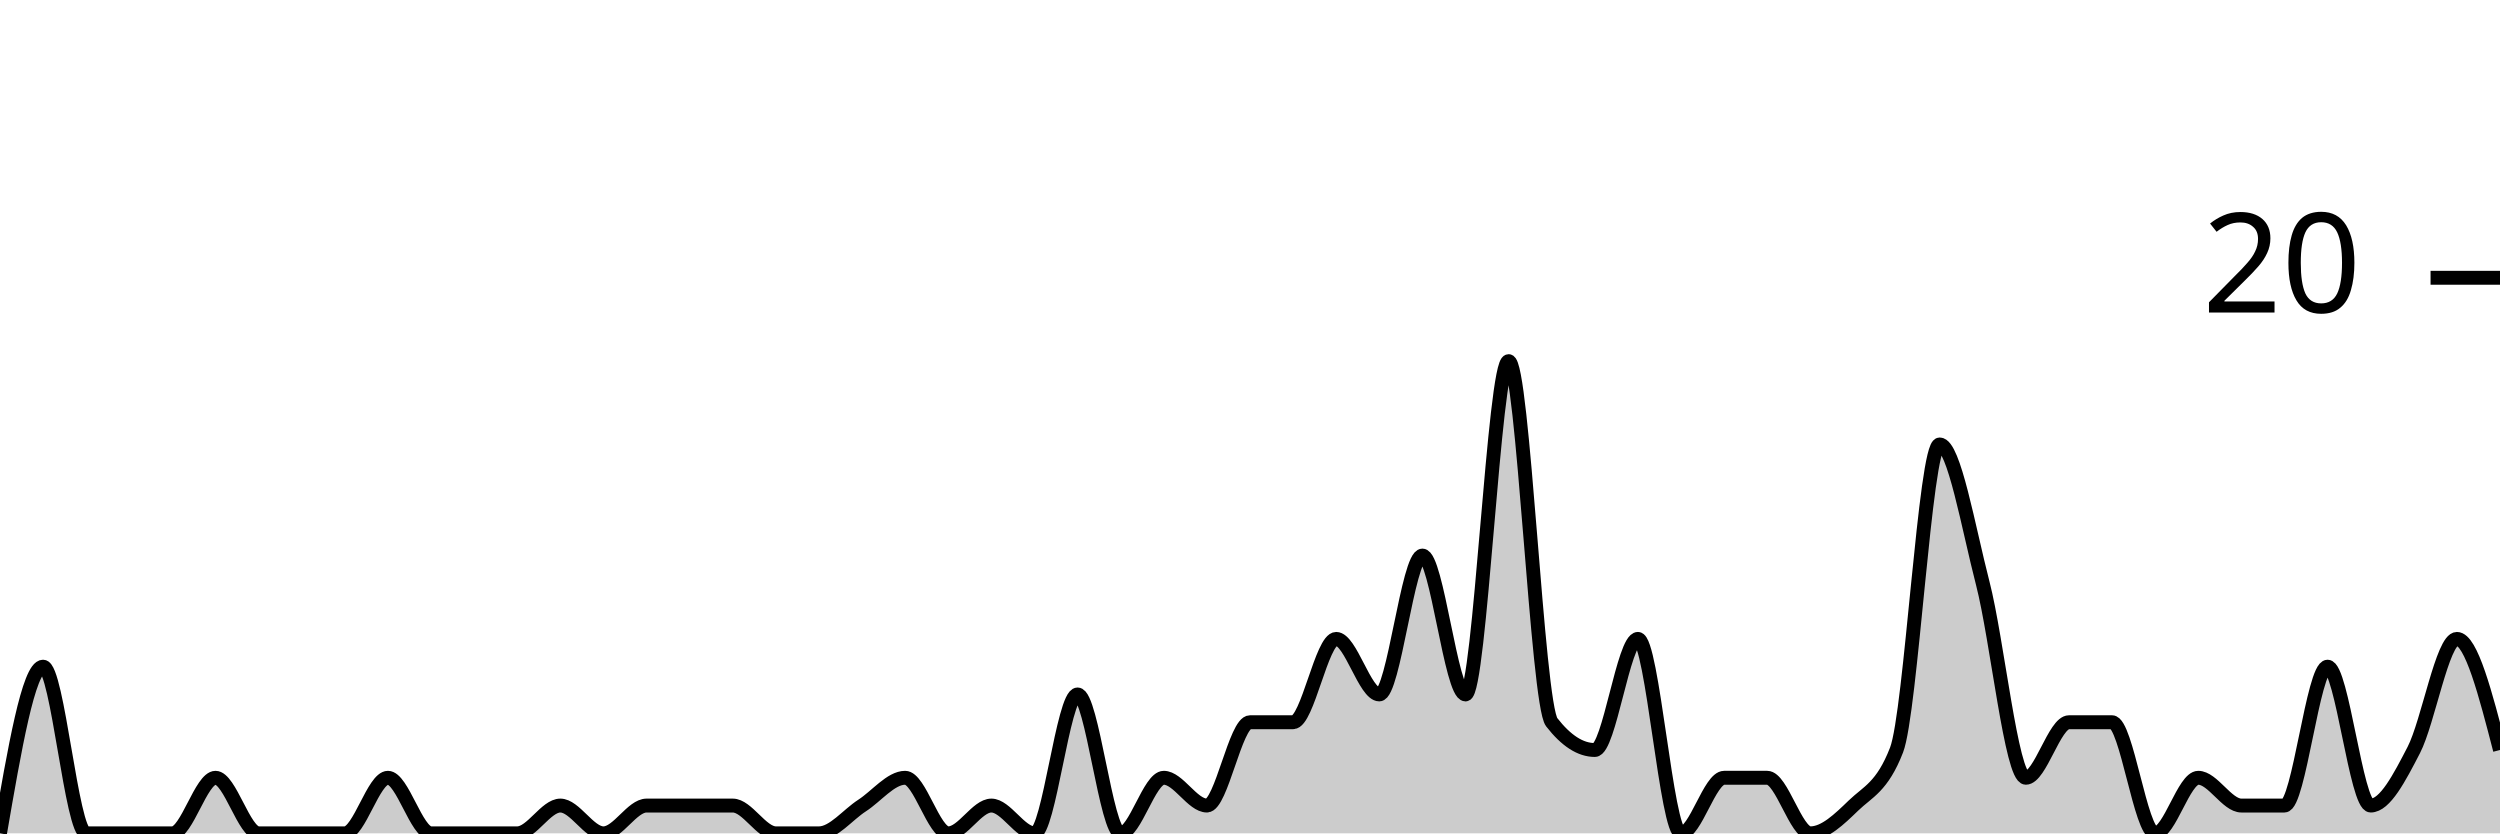
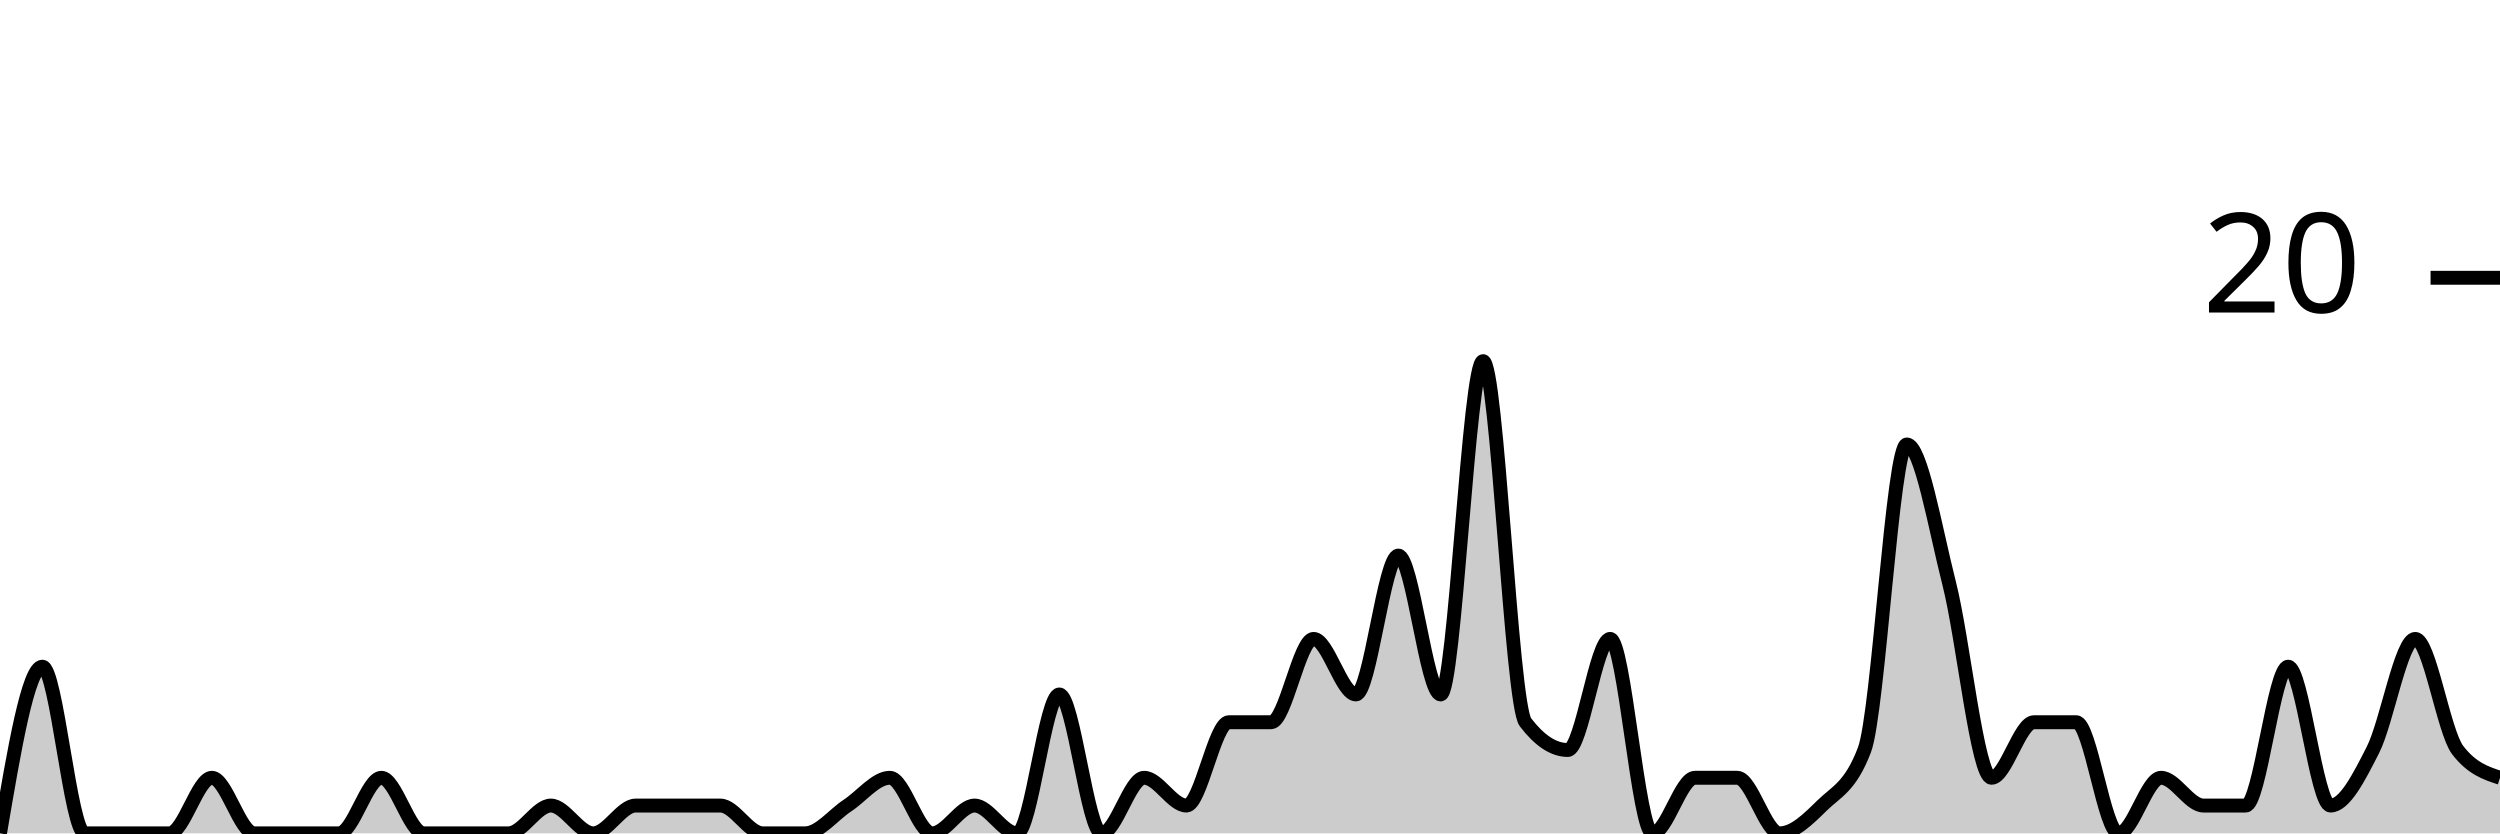
<svg xmlns="http://www.w3.org/2000/svg" viewBox="0 0 180 60">
  <g transform="translate(0,20)">
-     <path class="area" fill="rgba(0, 0, 0, 0.2)" d="M0,40C1.034,34,2.069,28,3.103,28C4.138,28,5.172,40,6.207,40C7.241,40,8.276,40,9.31,40C10.345,40,11.379,40,12.414,40C13.448,40,14.483,36,15.517,36C16.552,36,17.586,40,18.621,40C19.655,40,20.69,40,21.724,40C22.759,40,23.793,40,24.828,40C25.862,40,26.897,36,27.931,36C28.966,36,30,40,31.034,40C32.069,40,33.103,40,34.138,40C35.172,40,36.207,40,37.241,40C38.276,40,39.31,38,40.345,38C41.379,38,42.414,40,43.448,40C44.483,40,45.517,38,46.552,38C47.586,38,48.621,38,49.655,38C50.69,38,51.724,38,52.759,38C53.793,38,54.828,40,55.862,40C56.897,40,57.931,40,58.966,40C60,40,61.034,38.667,62.069,38C63.103,37.333,64.138,36,65.172,36C66.207,36,67.241,40,68.276,40C69.31,40,70.345,38,71.379,38C72.414,38,73.448,40,74.483,40C75.517,40,76.552,30,77.586,30C78.621,30,79.655,40,80.69,40C81.724,40,82.759,36,83.793,36C84.828,36,85.862,38,86.897,38C87.931,38,88.966,32,90,32C91.034,32,92.069,32,93.103,32C94.138,32,95.172,26,96.207,26C97.241,26,98.276,30,99.31,30C100.345,30,101.379,20,102.414,20C103.448,20,104.483,30,105.517,30C106.552,30,107.586,6,108.621,6C109.655,6,110.69,30.667,111.724,32C112.759,33.333,113.793,34,114.828,34C115.862,34,116.897,26,117.931,26C118.966,26,120,40,121.034,40C122.069,40,123.103,36,124.138,36C125.172,36,126.207,36,127.241,36C128.276,36,129.31,40,130.345,40C131.379,40,132.414,39,133.448,38C134.483,37,135.517,36.667,136.552,34C137.586,31.333,138.621,12,139.655,12C140.69,12,141.724,18,142.759,22C143.793,26,144.828,36,145.862,36C146.897,36,147.931,32,148.966,32C150,32,151.034,32,152.069,32C153.103,32,154.138,40,155.172,40C156.207,40,157.241,36,158.276,36C159.31,36,160.345,38,161.379,38C162.414,38,163.448,38,164.483,38C165.517,38,166.552,28,167.586,28C168.621,28,169.655,38,170.69,38C171.724,38,172.759,36,173.793,34C174.828,32,175.862,26,176.897,26C177.931,26,178.966,30,180,34L180,40C178.966,40,177.931,40,176.897,40C175.862,40,174.828,40,173.793,40C172.759,40,171.724,40,170.69,40C169.655,40,168.621,40,167.586,40C166.552,40,165.517,40,164.483,40C163.448,40,162.414,40,161.379,40C160.345,40,159.31,40,158.276,40C157.241,40,156.207,40,155.172,40C154.138,40,153.103,40,152.069,40C151.034,40,150,40,148.966,40C147.931,40,146.897,40,145.862,40C144.828,40,143.793,40,142.759,40C141.724,40,140.69,40,139.655,40C138.621,40,137.586,40,136.552,40C135.517,40,134.483,40,133.448,40C132.414,40,131.379,40,130.345,40C129.31,40,128.276,40,127.241,40C126.207,40,125.172,40,124.138,40C123.103,40,122.069,40,121.034,40C120,40,118.966,40,117.931,40C116.897,40,115.862,40,114.828,40C113.793,40,112.759,40,111.724,40C110.69,40,109.655,40,108.621,40C107.586,40,106.552,40,105.517,40C104.483,40,103.448,40,102.414,40C101.379,40,100.345,40,99.31,40C98.276,40,97.241,40,96.207,40C95.172,40,94.138,40,93.103,40C92.069,40,91.034,40,90,40C88.966,40,87.931,40,86.897,40C85.862,40,84.828,40,83.793,40C82.759,40,81.724,40,80.69,40C79.655,40,78.621,40,77.586,40C76.552,40,75.517,40,74.483,40C73.448,40,72.414,40,71.379,40C70.345,40,69.31,40,68.276,40C67.241,40,66.207,40,65.172,40C64.138,40,63.103,40,62.069,40C61.034,40,60,40,58.966,40C57.931,40,56.897,40,55.862,40C54.828,40,53.793,40,52.759,40C51.724,40,50.69,40,49.655,40C48.621,40,47.586,40,46.552,40C45.517,40,44.483,40,43.448,40C42.414,40,41.379,40,40.345,40C39.31,40,38.276,40,37.241,40C36.207,40,35.172,40,34.138,40C33.103,40,32.069,40,31.034,40C30,40,28.966,40,27.931,40C26.897,40,25.862,40,24.828,40C23.793,40,22.759,40,21.724,40C20.69,40,19.655,40,18.621,40C17.586,40,16.552,40,15.517,40C14.483,40,13.448,40,12.414,40C11.379,40,10.345,40,9.31,40C8.276,40,7.241,40,6.207,40C5.172,40,4.138,40,3.103,40C2.069,40,1.034,40,0,40Z" />
-     <path class="line" stroke="black" fill="none" d="M0,40C1.034,34,2.069,28,3.103,28C4.138,28,5.172,40,6.207,40C7.241,40,8.276,40,9.31,40C10.345,40,11.379,40,12.414,40C13.448,40,14.483,36,15.517,36C16.552,36,17.586,40,18.621,40C19.655,40,20.69,40,21.724,40C22.759,40,23.793,40,24.828,40C25.862,40,26.897,36,27.931,36C28.966,36,30,40,31.034,40C32.069,40,33.103,40,34.138,40C35.172,40,36.207,40,37.241,40C38.276,40,39.31,38,40.345,38C41.379,38,42.414,40,43.448,40C44.483,40,45.517,38,46.552,38C47.586,38,48.621,38,49.655,38C50.69,38,51.724,38,52.759,38C53.793,38,54.828,40,55.862,40C56.897,40,57.931,40,58.966,40C60,40,61.034,38.667,62.069,38C63.103,37.333,64.138,36,65.172,36C66.207,36,67.241,40,68.276,40C69.31,40,70.345,38,71.379,38C72.414,38,73.448,40,74.483,40C75.517,40,76.552,30,77.586,30C78.621,30,79.655,40,80.69,40C81.724,40,82.759,36,83.793,36C84.828,36,85.862,38,86.897,38C87.931,38,88.966,32,90,32C91.034,32,92.069,32,93.103,32C94.138,32,95.172,26,96.207,26C97.241,26,98.276,30,99.31,30C100.345,30,101.379,20,102.414,20C103.448,20,104.483,30,105.517,30C106.552,30,107.586,6,108.621,6C109.655,6,110.69,30.667,111.724,32C112.759,33.333,113.793,34,114.828,34C115.862,34,116.897,26,117.931,26C118.966,26,120,40,121.034,40C122.069,40,123.103,36,124.138,36C125.172,36,126.207,36,127.241,36C128.276,36,129.31,40,130.345,40C131.379,40,132.414,39,133.448,38C134.483,37,135.517,36.667,136.552,34C137.586,31.333,138.621,12,139.655,12C140.69,12,141.724,18,142.759,22C143.793,26,144.828,36,145.862,36C146.897,36,147.931,32,148.966,32C150,32,151.034,32,152.069,32C153.103,32,154.138,40,155.172,40C156.207,40,157.241,36,158.276,36C159.31,36,160.345,38,161.379,38C162.414,38,163.448,38,164.483,38C165.517,38,166.552,28,167.586,28C168.621,28,169.655,38,170.69,38C171.724,38,172.759,36,173.793,34C174.828,32,175.862,26,176.897,26C177.931,26,178.966,30,180,34" />
+     <path class="area" fill="rgba(0, 0, 0, 0.2)" d="M0,40C1.017,34,2.034,28,3.051,28C4.068,28,5.085,40,6.102,40C7.119,40,8.136,40,9.153,40C10.169,40,11.186,40,12.203,40C13.22,40,14.237,36,15.254,36C16.271,36,17.288,40,18.305,40C19.322,40,20.339,40,21.356,40C22.373,40,23.39,40,24.407,40C25.424,40,26.441,36,27.458,36C28.475,36,29.492,40,30.508,40C31.525,40,32.542,40,33.559,40C34.576,40,35.593,40,36.61,40C37.627,40,38.644,38,39.661,38C40.678,38,41.695,40,42.712,40C43.729,40,44.746,38,45.763,38C46.78,38,47.797,38,48.814,38C49.831,38,50.847,38,51.864,38C52.881,38,53.898,40,54.915,40C55.932,40,56.949,40,57.966,40C58.983,40,60,38.667,61.017,38C62.034,37.333,63.051,36,64.068,36C65.085,36,66.102,40,67.119,40C68.136,40,69.153,38,70.169,38C71.186,38,72.203,40,73.22,40C74.237,40,75.254,30,76.271,30C77.288,30,78.305,40,79.322,40C80.339,40,81.356,36,82.373,36C83.39,36,84.407,38,85.424,38C86.441,38,87.458,32,88.475,32C89.492,32,90.508,32,91.525,32C92.542,32,93.559,26,94.576,26C95.593,26,96.61,30,97.627,30C98.644,30,99.661,20,100.678,20C101.695,20,102.712,30,103.729,30C104.746,30,105.763,6,106.78,6C107.797,6,108.814,30.667,109.831,32C110.847,33.333,111.864,34,112.881,34C113.898,34,114.915,26,115.932,26C116.949,26,117.966,40,118.983,40C120,40,121.017,36,122.034,36C123.051,36,124.068,36,125.085,36C126.102,36,127.119,40,128.136,40C129.153,40,130.169,39,131.186,38C132.203,37,133.22,36.667,134.237,34C135.254,31.333,136.271,12,137.288,12C138.305,12,139.322,18,140.339,22C141.356,26,142.373,36,143.39,36C144.407,36,145.424,32,146.441,32C147.458,32,148.475,32,149.492,32C150.508,32,151.525,40,152.542,40C153.559,40,154.576,36,155.593,36C156.61,36,157.627,38,158.644,38C159.661,38,160.678,38,161.695,38C162.712,38,163.729,28,164.746,28C165.763,28,166.78,38,167.797,38C168.814,38,169.831,36,170.847,34C171.864,32,172.881,26,173.898,26C174.915,26,175.932,32.667,176.949,34C177.966,35.333,178.983,35.667,180,36L180,40C178.983,40,177.966,40,176.949,40C175.932,40,174.915,40,173.898,40C172.881,40,171.864,40,170.847,40C169.831,40,168.814,40,167.797,40C166.78,40,165.763,40,164.746,40C163.729,40,162.712,40,161.695,40C160.678,40,159.661,40,158.644,40C157.627,40,156.61,40,155.593,40C154.576,40,153.559,40,152.542,40C151.525,40,150.508,40,149.492,40C148.475,40,147.458,40,146.441,40C145.424,40,144.407,40,143.39,40C142.373,40,141.356,40,140.339,40C139.322,40,138.305,40,137.288,40C136.271,40,135.254,40,134.237,40C133.22,40,132.203,40,131.186,40C130.169,40,129.153,40,128.136,40C127.119,40,126.102,40,125.085,40C124.068,40,123.051,40,122.034,40C121.017,40,120,40,118.983,40C117.966,40,116.949,40,115.932,40C114.915,40,113.898,40,112.881,40C111.864,40,110.847,40,109.831,40C108.814,40,107.797,40,106.78,40C105.763,40,104.746,40,103.729,40C102.712,40,101.695,40,100.678,40C99.661,40,98.644,40,97.627,40C96.61,40,95.593,40,94.576,40C93.559,40,92.542,40,91.525,40C90.508,40,89.492,40,88.475,40C87.458,40,86.441,40,85.424,40C84.407,40,83.39,40,82.373,40C81.356,40,80.339,40,79.322,40C78.305,40,77.288,40,76.271,40C75.254,40,74.237,40,73.22,40C72.203,40,71.186,40,70.169,40C69.153,40,68.136,40,67.119,40C66.102,40,65.085,40,64.068,40C63.051,40,62.034,40,61.017,40C60,40,58.983,40,57.966,40C56.949,40,55.932,40,54.915,40C53.898,40,52.881,40,51.864,40C50.847,40,49.831,40,48.814,40C47.797,40,46.78,40,45.763,40C44.746,40,43.729,40,42.712,40C41.695,40,40.678,40,39.661,40C38.644,40,37.627,40,36.61,40C35.593,40,34.576,40,33.559,40C32.542,40,31.525,40,30.508,40C29.492,40,28.475,40,27.458,40C26.441,40,25.424,40,24.407,40C23.39,40,22.373,40,21.356,40C20.339,40,19.322,40,18.305,40C17.288,40,16.271,40,15.254,40C14.237,40,13.22,40,12.203,40C11.186,40,10.169,40,9.153,40C8.136,40,7.119,40,6.102,40C5.085,40,4.068,40,3.051,40C2.034,40,1.017,40,0,40Z" />
+     <path class="line" stroke="black" fill="none" d="M0,40C1.017,34,2.034,28,3.051,28C4.068,28,5.085,40,6.102,40C7.119,40,8.136,40,9.153,40C10.169,40,11.186,40,12.203,40C13.22,40,14.237,36,15.254,36C16.271,36,17.288,40,18.305,40C19.322,40,20.339,40,21.356,40C22.373,40,23.39,40,24.407,40C25.424,40,26.441,36,27.458,36C28.475,36,29.492,40,30.508,40C31.525,40,32.542,40,33.559,40C34.576,40,35.593,40,36.61,40C37.627,40,38.644,38,39.661,38C40.678,38,41.695,40,42.712,40C43.729,40,44.746,38,45.763,38C46.78,38,47.797,38,48.814,38C49.831,38,50.847,38,51.864,38C52.881,38,53.898,40,54.915,40C55.932,40,56.949,40,57.966,40C58.983,40,60,38.667,61.017,38C62.034,37.333,63.051,36,64.068,36C65.085,36,66.102,40,67.119,40C68.136,40,69.153,38,70.169,38C71.186,38,72.203,40,73.22,40C74.237,40,75.254,30,76.271,30C77.288,30,78.305,40,79.322,40C80.339,40,81.356,36,82.373,36C83.39,36,84.407,38,85.424,38C86.441,38,87.458,32,88.475,32C89.492,32,90.508,32,91.525,32C92.542,32,93.559,26,94.576,26C95.593,26,96.61,30,97.627,30C98.644,30,99.661,20,100.678,20C101.695,20,102.712,30,103.729,30C104.746,30,105.763,6,106.78,6C107.797,6,108.814,30.667,109.831,32C110.847,33.333,111.864,34,112.881,34C113.898,34,114.915,26,115.932,26C116.949,26,117.966,40,118.983,40C120,40,121.017,36,122.034,36C123.051,36,124.068,36,125.085,36C126.102,36,127.119,40,128.136,40C129.153,40,130.169,39,131.186,38C132.203,37,133.22,36.667,134.237,34C135.254,31.333,136.271,12,137.288,12C138.305,12,139.322,18,140.339,22C141.356,26,142.373,36,143.39,36C144.407,36,145.424,32,146.441,32C147.458,32,148.475,32,149.492,32C150.508,32,151.525,40,152.542,40C153.559,40,154.576,36,155.593,36C156.61,36,157.627,38,158.644,38C159.661,38,160.678,38,161.695,38C162.712,38,163.729,28,164.746,28C165.763,28,166.78,38,167.797,38C168.814,38,169.831,36,170.847,34C171.864,32,172.881,26,173.898,26C174.915,26,175.932,32.667,176.949,34C177.966,35.333,178.983,35.667,180,36" />
    <path class="axis-ceiling" stroke-width="1" stroke="black" fill="none" d="M175,0L180,0" />
    <text class="axis-ceiling-label" font-family="sans-serif" text-anchor="end" font-size="10px" x="170" y="2.5">20</text>
  </g>
</svg>
